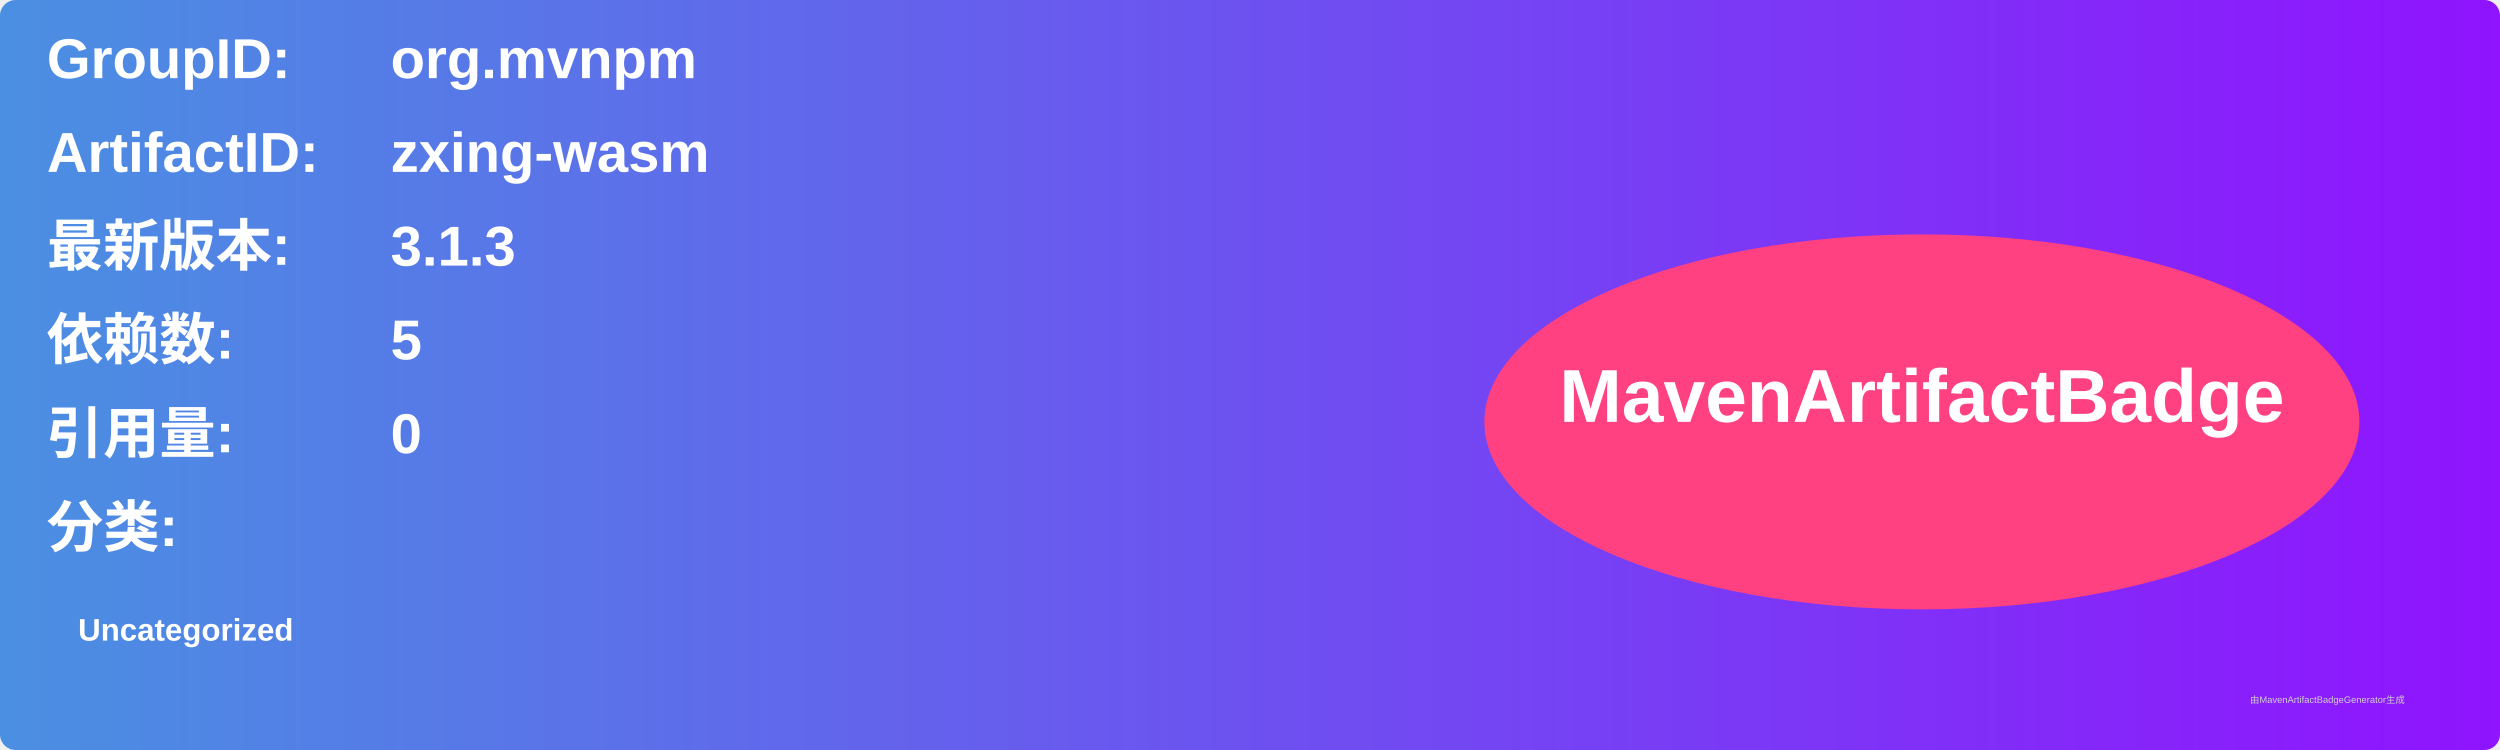
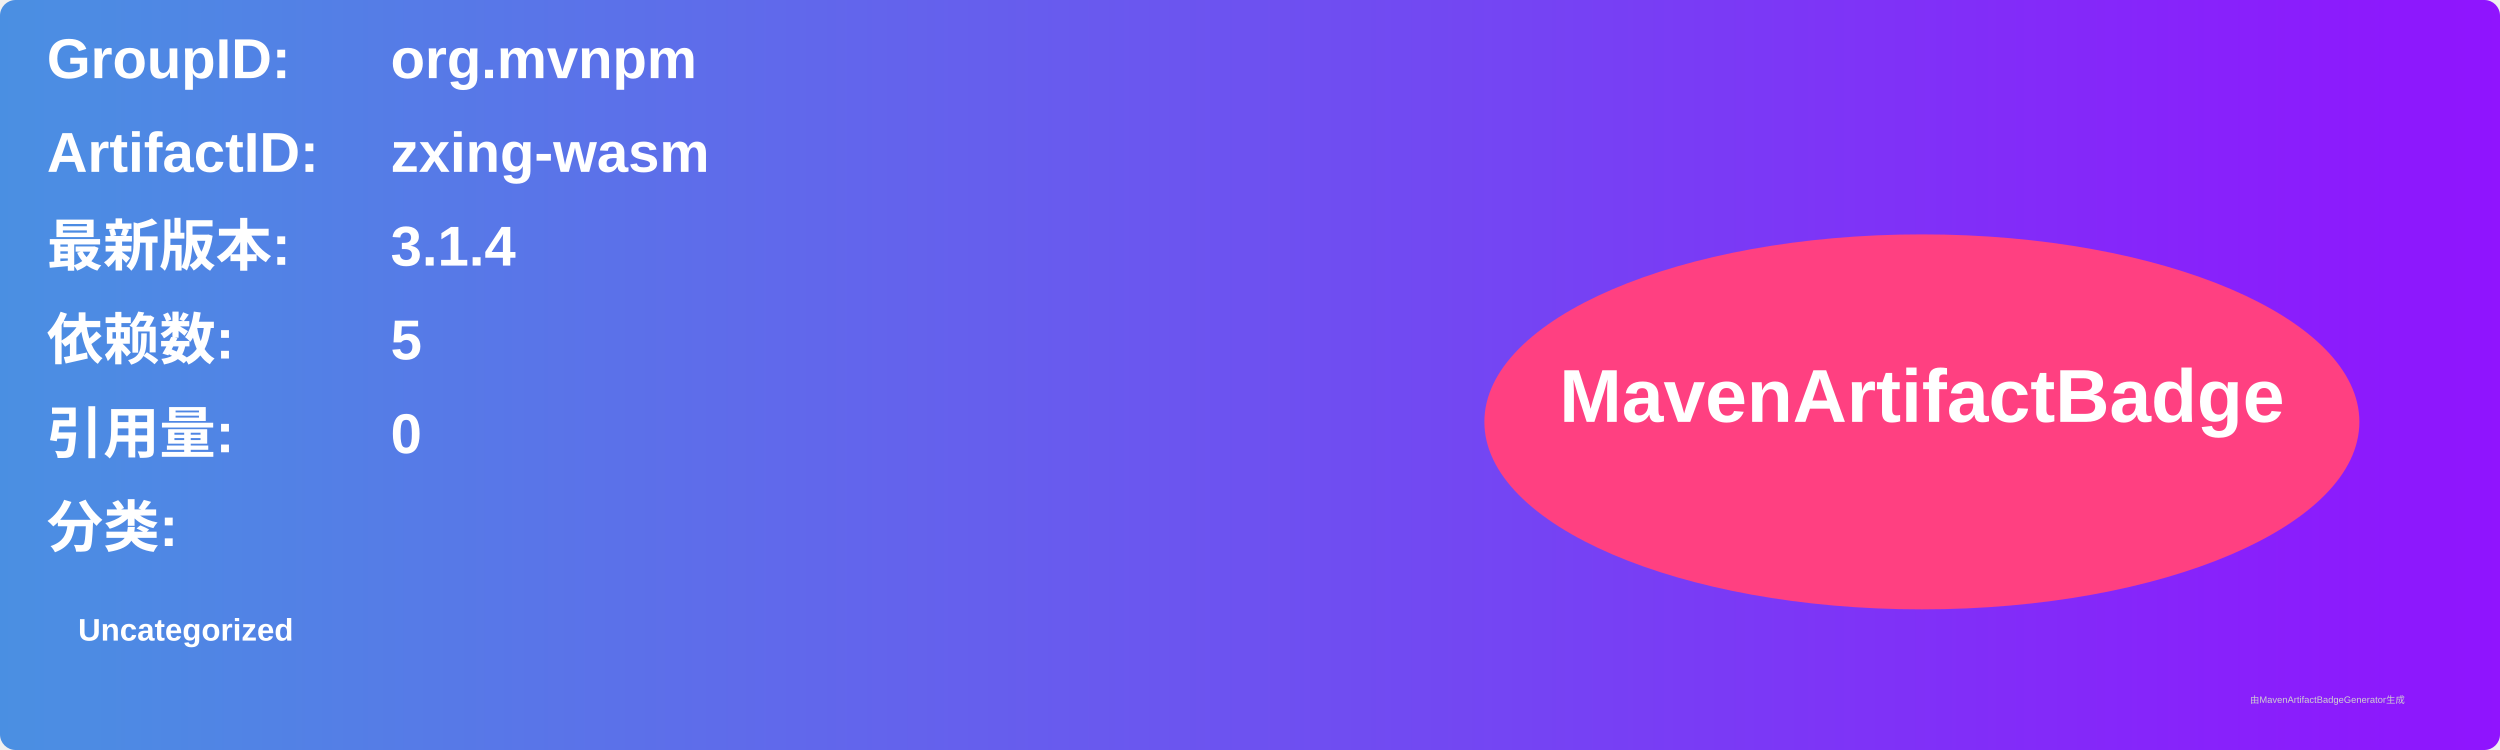
<svg xmlns="http://www.w3.org/2000/svg" width="800" height="240" viewBox="0 0 800 240">
  <linearGradient id="grad" x1="0%" y1="0%" x2="100%" y2="0%">
    <stop offset="0%" stop-color="#4a90e2" />
    <stop offset="100%" stop-color="#9013fe" />
  </linearGradient>
  <rect width="100%" height="100%" rx="5" ry="5" fill="url(#grad)" />
  <g transform="translate(15, 15)">
    <text x="0" y="10" font-family="Arial" font-size="18" fill="white" font-weight="bold" width="260">GroupID:</text>
    <text x="110" y="10" font-family="Arial" font-size="18" fill="white" font-weight="bold" width="460">org.mvnpm</text>
    <text x="0" y="40" font-family="Arial" font-size="18" fill="white" font-weight="bold" width="260">ArtifactID:</text>
    <text x="110" y="40" font-family="Arial" font-size="18" fill="white" font-weight="bold" width="460">zxing-wasm</text>
    <text x="0" y="70" font-family="Arial" font-size="18" fill="white" font-weight="bold">最新版本:</text>
    <text x="110" y="70" font-family="Arial" font-size="18" fill="white" font-weight="bold">
-       <tspan font-weight="bold">3.1.3</tspan>
+       <tspan font-weight="bold">3.1.4</tspan>
    </text>
    <text x="0" y="100" font-family="Arial" font-size="18" fill="white" font-weight="bold">依赖数: </text>
    <text x="110" y="100" font-family="Arial" font-size="18" fill="white">
      <tspan font-weight="bold">5</tspan>
    </text>
    <text x="0" y="130" font-family="Arial" font-size="18" fill="white" font-weight="bold">引用量: </text>
    <text x="110" y="130" font-family="Arial" font-size="18" fill="white">
      <tspan font-weight="bold">0</tspan>
    </text>
    <text x="0" y="160" font-family="Arial" font-size="18" fill="white" font-weight="bold">分类:</text>
    <text x="10" y="190" font-family="Arial" font-size="10" fill="white">
      <tspan font-weight="bold">Uncategorized</tspan>
    </text>
    <ellipse cx="600" cy="120" rx="140" ry="60" fill="#ff4081" />
    <text x="600" y="120" text-anchor="middle" font-family="Arial" font-size="24" fill="white" font-weight="bold">MavenArtifactBadge</text>
  </g>
  <text x="720" y="225" font-family="Arial" font-size="3" fill="#d0d0d0">由MavenArtifactBadgeGenerator生成</text>
</svg>
